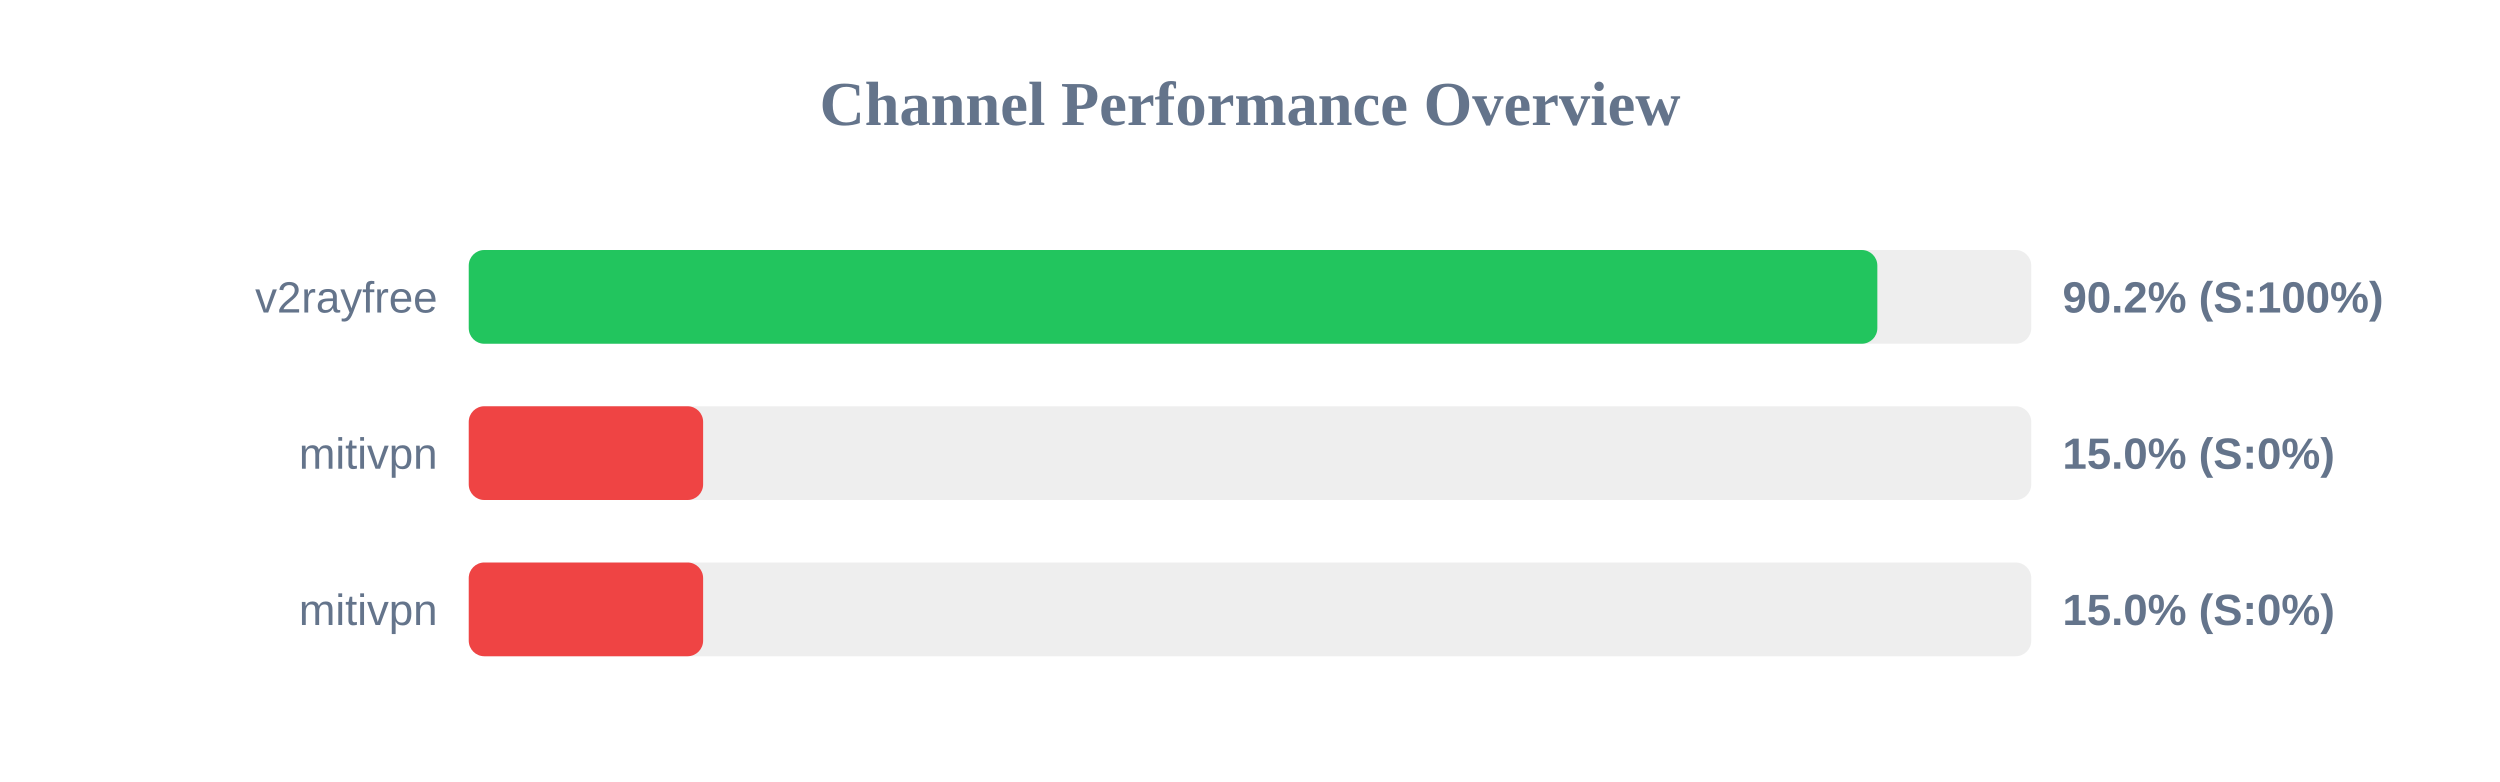
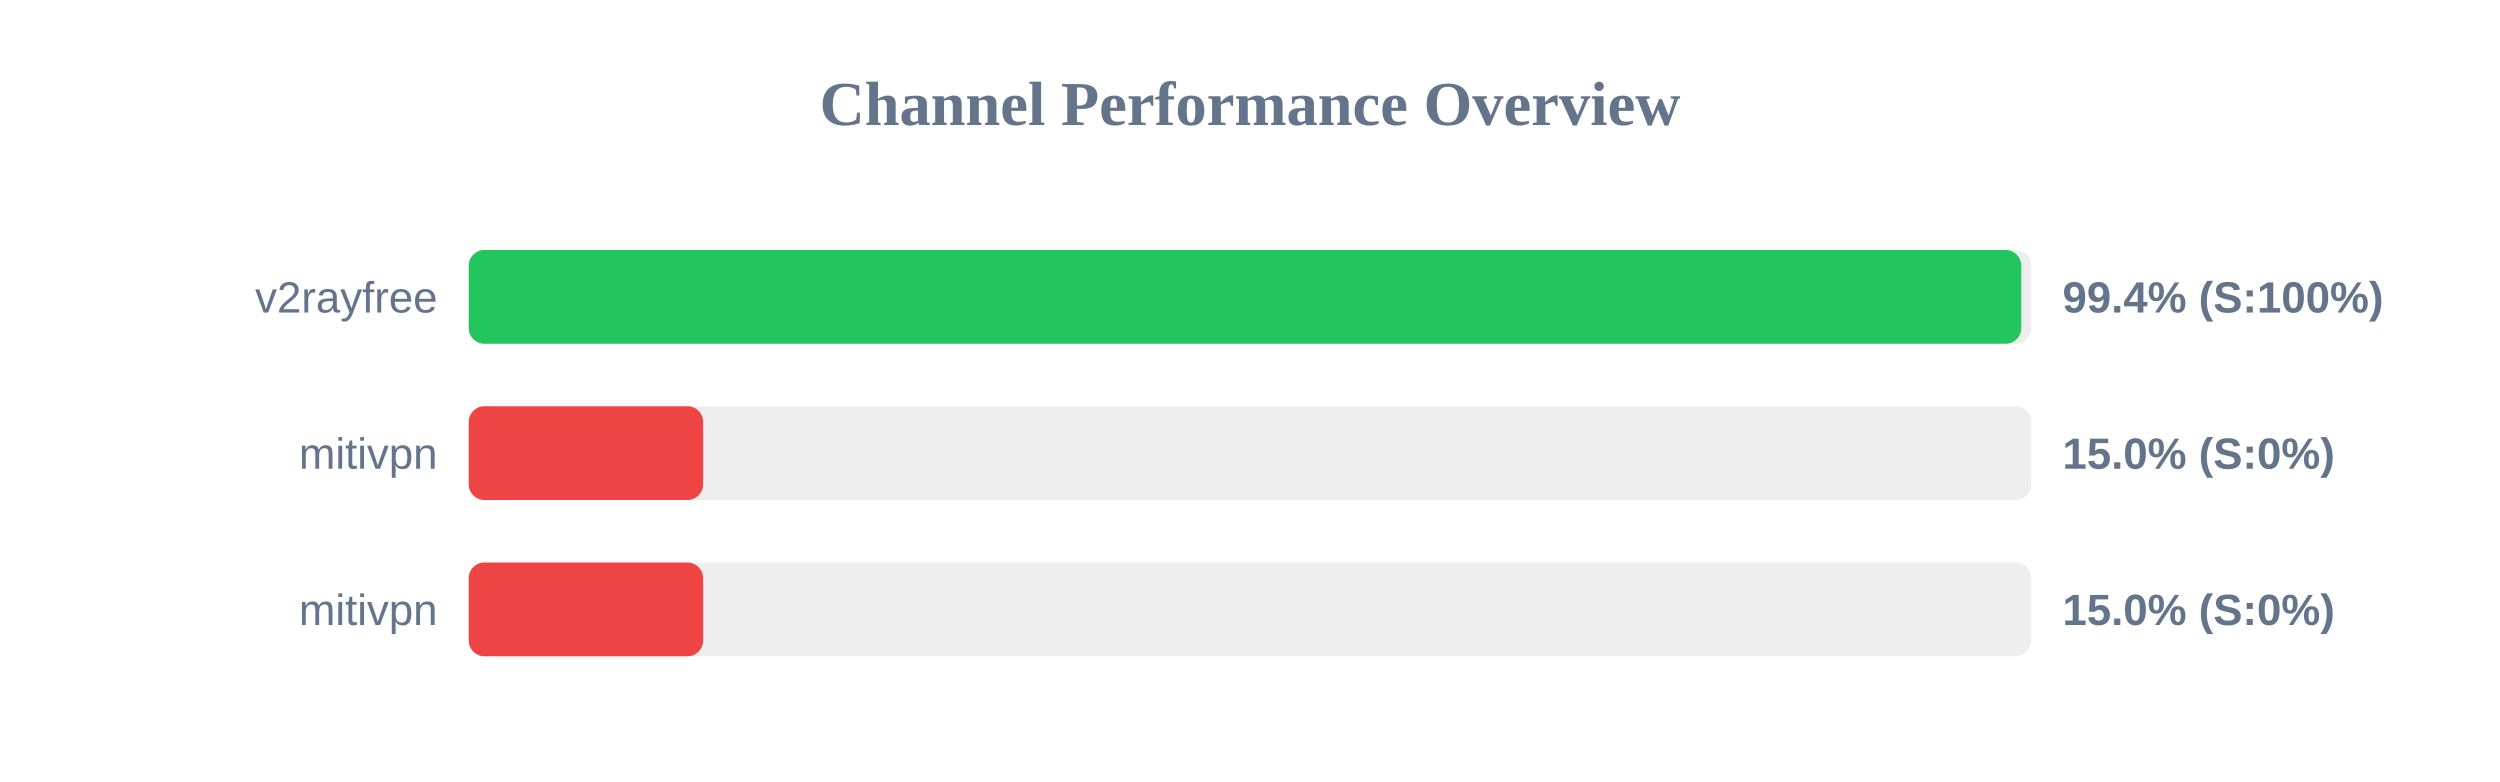
<svg xmlns="http://www.w3.org/2000/svg" width="800" height="250" version="1.1">
  <style>
        .row { font: 14px Arial; fill: #64748b; }
        .score { font: bold 14px Arial; fill: #64748b; }
    </style>
  <text x="400" y="40" text-anchor="middle" font-size="20px" font-weight="bold" fill="#64748b">Channel Performance Overview</text>
  <rect x="150" y="80" width="500" height="30" fill="#eee" rx="5" />
-   <rect x="150" y="80" width="450.75" height="30" fill="#22c55e" rx="5" />
+   <rect x="150" y="80" width="496.8" height="30" fill="#22c55e" rx="5" />
  <text x="140" y="100" text-anchor="end" class="row">v2rayfree</text>
-   <text x="660" y="100" text-anchor="start" class="score">90.2% (S:100%)</text>
+   <text x="660" y="100" text-anchor="start" class="score">99.4% (S:100%)</text>
  <rect x="150" y="130" width="500" height="30" fill="#eee" rx="5" />
  <rect x="150" y="130" width="75.0" height="30" fill="#ef4444" rx="5" />
  <text x="140" y="150" text-anchor="end" class="row">mitivpn</text>
  <text x="660" y="150" text-anchor="start" class="score">15.0% (S:0%)</text>
  <rect x="150" y="180" width="500" height="30" fill="#eee" rx="5" />
  <rect x="150" y="180" width="75.0" height="30" fill="#ef4444" rx="5" />
  <text x="140" y="200" text-anchor="end" class="row">mitivpn</text>
  <text x="660" y="200" text-anchor="start" class="score">15.0% (S:0%)</text>
</svg>
